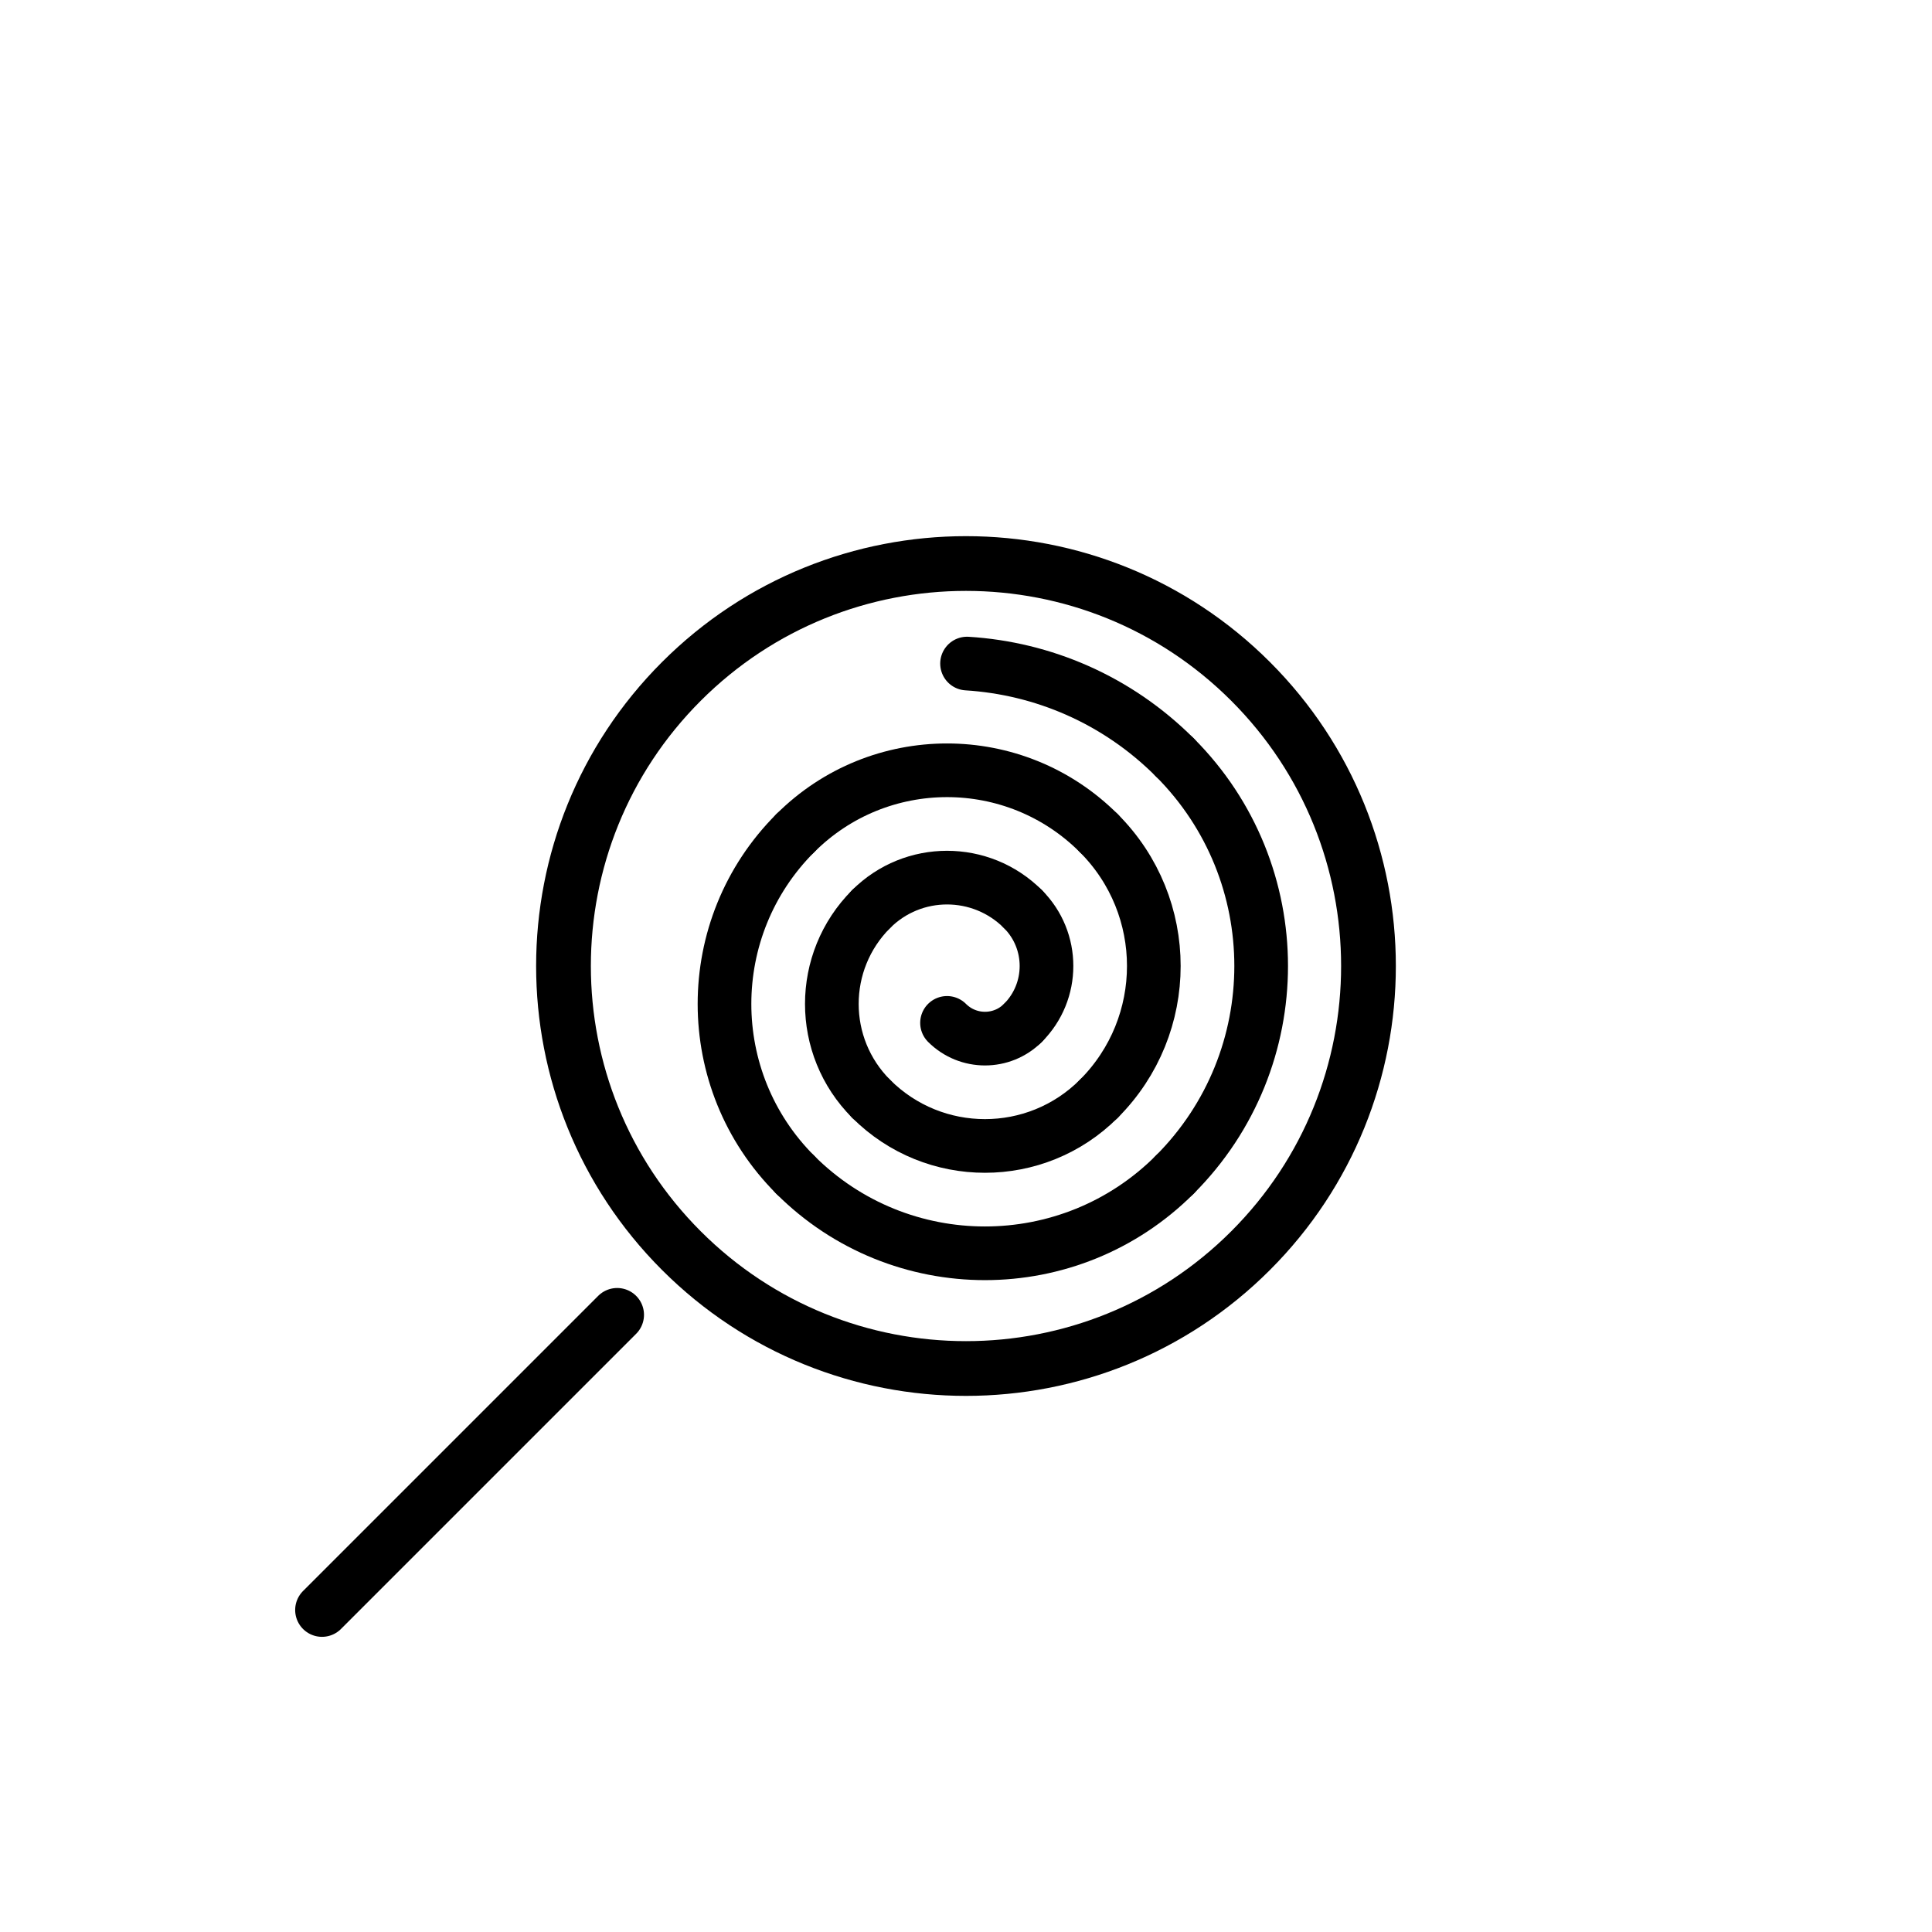
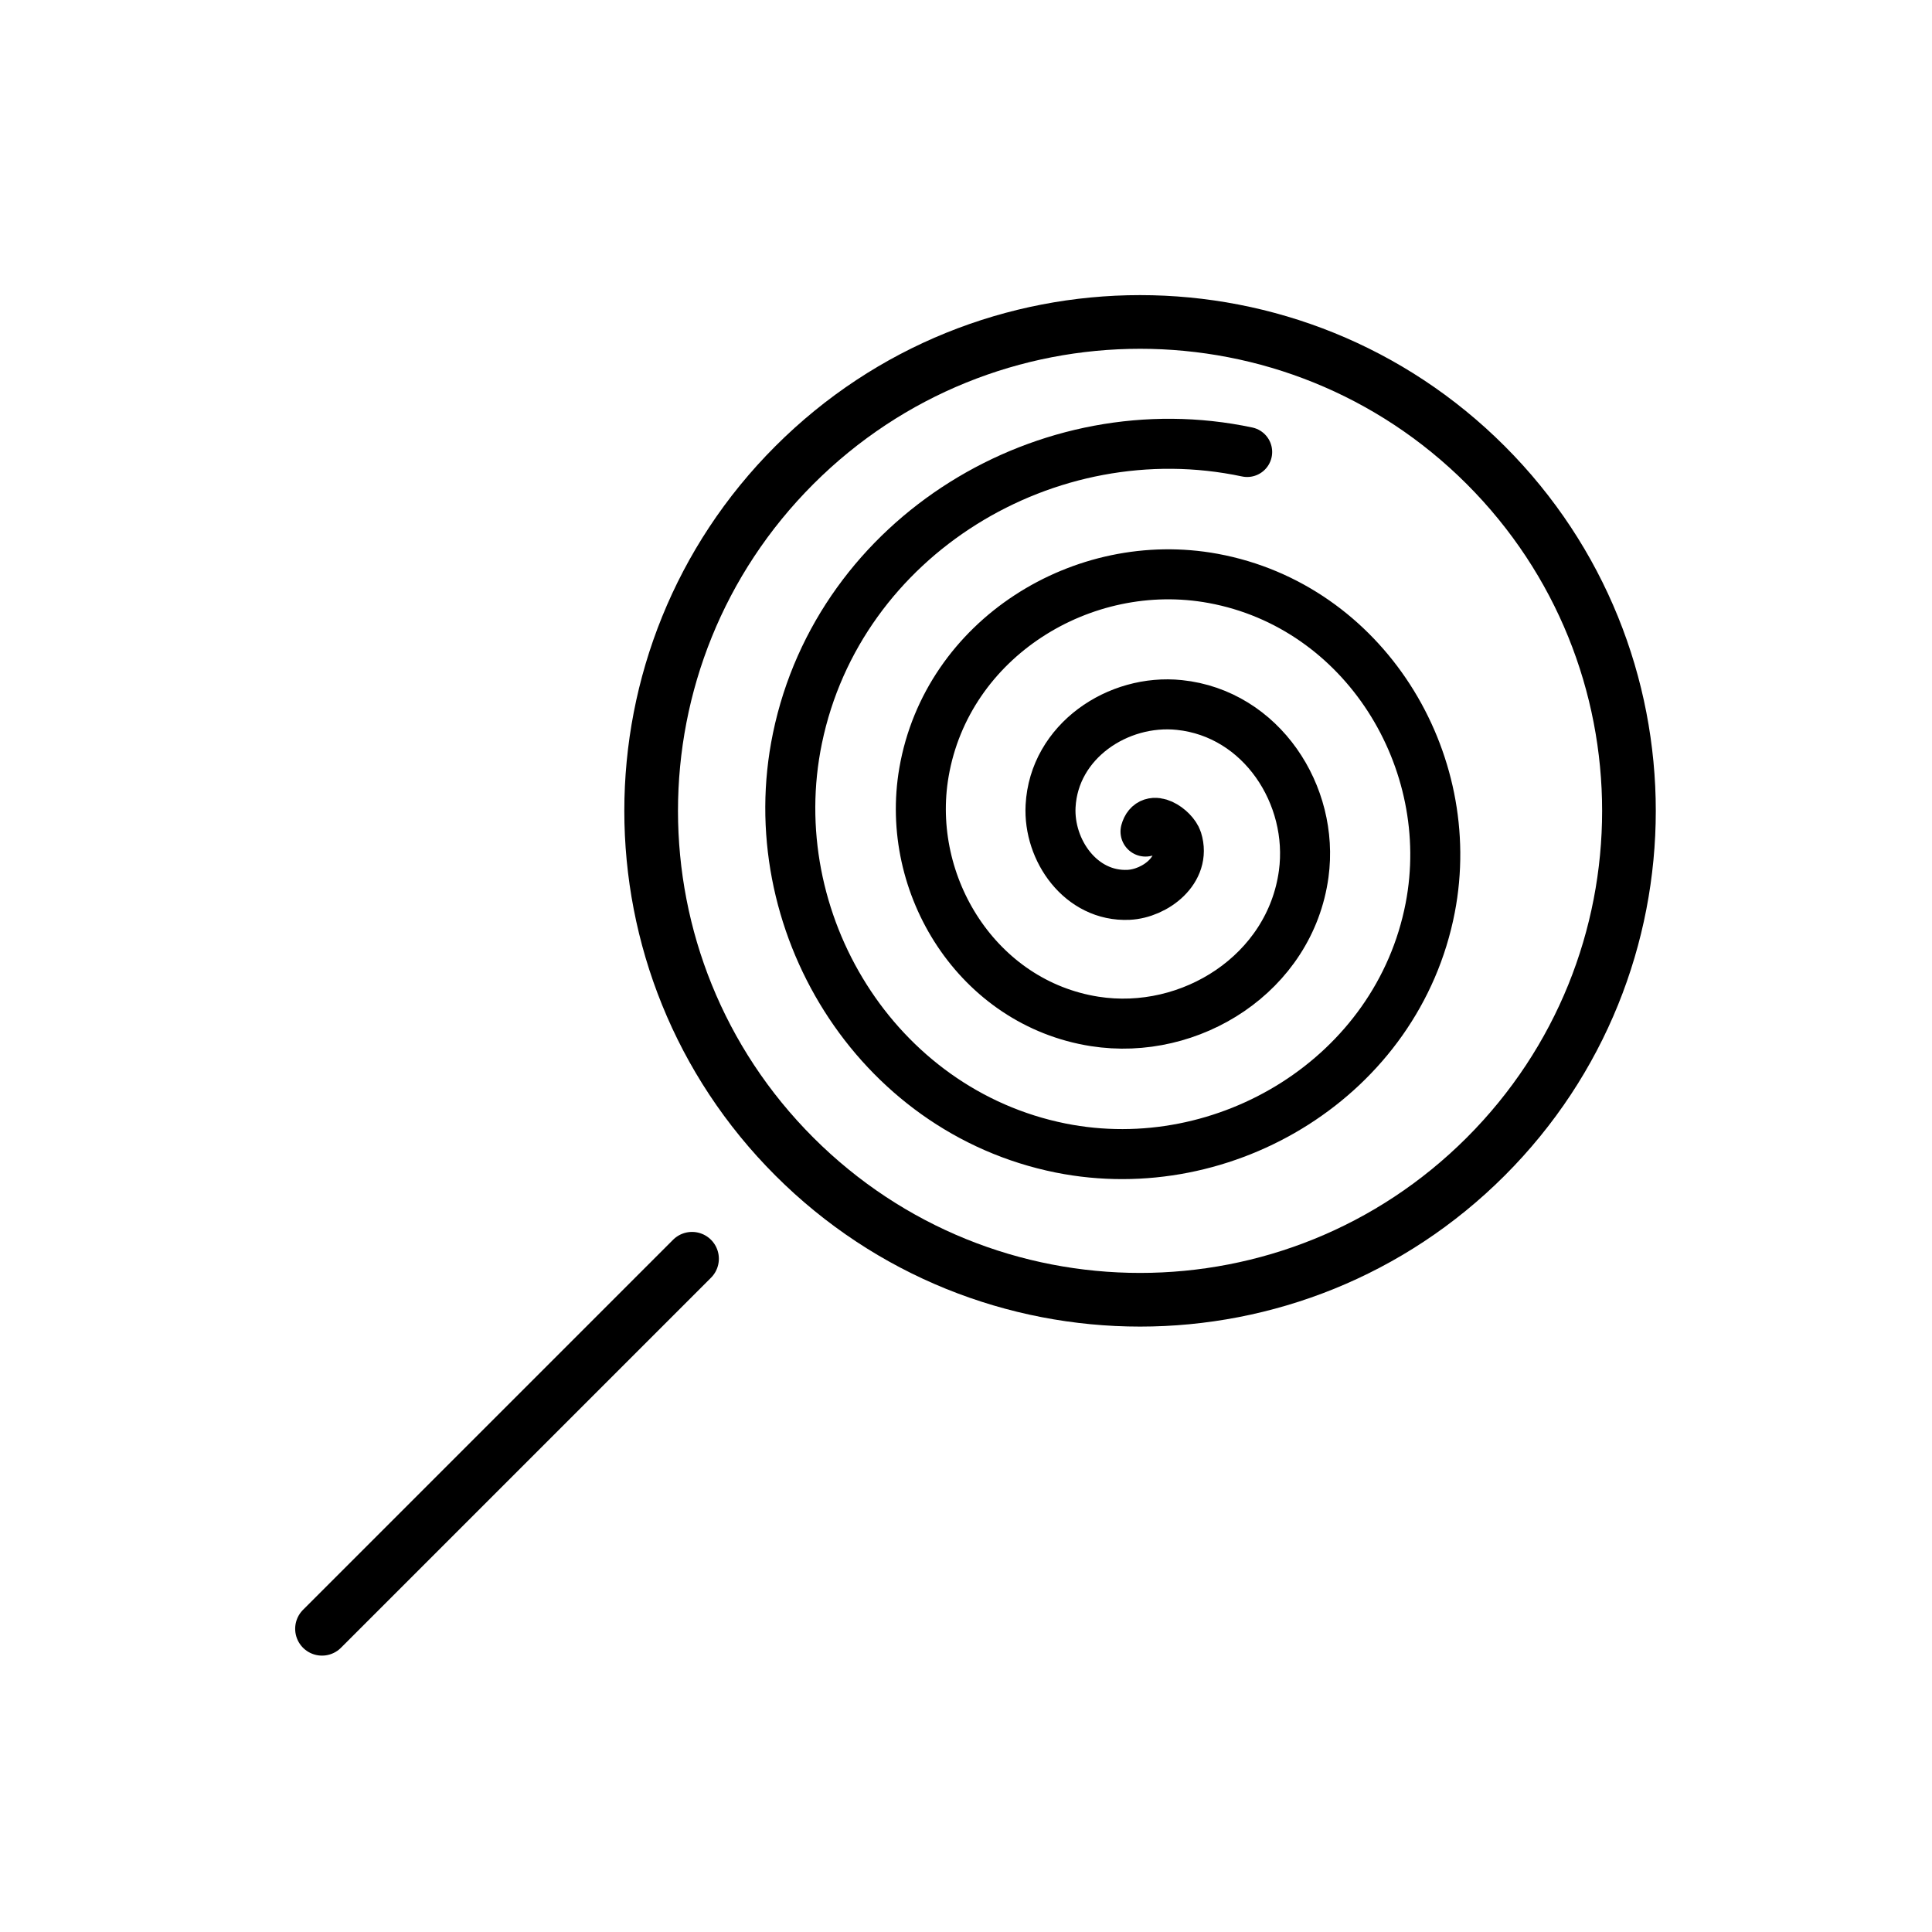
<svg xmlns="http://www.w3.org/2000/svg" id="emoji" viewBox="0 0 72 72">
  <g id="line">
-     <ellipse cx="36" cy="36.001" rx="15" ry="15" transform="matrix(0.7071 -0.7071 0.7071 0.7071 -14.9124 36.0002)" fill="none" stroke="#000000" stroke-linecap="round" stroke-linejoin="round" stroke-miterlimit="10" stroke-width="2.04" />
-     <line x1="12" x2="23" y1="60" y2="49" fill="none" stroke="#000000" stroke-linecap="round" stroke-linejoin="round" stroke-miterlimit="10" stroke-width="2" />
-     <path fill="none" stroke="#000000" stroke-linecap="round" stroke-linejoin="round" stroke-miterlimit="10" stroke-width="2" d="M29.637,31.05c3.123-3.124,8.188-3.125,11.312,0" />
-     <path fill="none" stroke="#000000" stroke-linecap="round" stroke-linejoin="round" stroke-miterlimit="10" stroke-width="2" d="M43.778,28.222c-2.153-2.154-4.921-3.318-7.739-3.493" />
-     <path fill="none" stroke="#000000" stroke-linecap="round" stroke-linejoin="round" stroke-miterlimit="10" stroke-width="2" d="M32.465,33.878c1.562-1.562,4.094-1.562,5.656,0" />
-     <path fill="none" stroke="#000000" stroke-linecap="round" stroke-linejoin="round" stroke-miterlimit="10" stroke-width="2" d="M40.949,40.949c2.734-2.733,2.734-7.165,0-9.899" />
-     <path fill="none" stroke="#000000" stroke-linecap="round" stroke-linejoin="round" stroke-miterlimit="10" stroke-width="2" d="M43.778,43.778c4.296-4.297,4.296-11.261,0-15.557" />
-     <path fill="none" stroke="#000000" stroke-linecap="round" stroke-linejoin="round" stroke-miterlimit="10" stroke-width="2" d="M38.121,38.121c1.172-1.172,1.172-3.071,0-4.243" />
-     <path fill="none" stroke="#000000" stroke-linecap="round" stroke-linejoin="round" stroke-miterlimit="10" stroke-width="2" d="M40.949,40.949c-2.343,2.343-6.142,2.343-8.484,0" />
-     <path fill="none" stroke="#000000" stroke-linecap="round" stroke-linejoin="round" stroke-miterlimit="10" stroke-width="2" d="M43.778,43.778c-3.905,3.905-10.237,3.905-14.143,0" />
-     <path fill="none" stroke="#000000" stroke-linecap="round" stroke-linejoin="round" stroke-miterlimit="10" stroke-width="2" d="M38.121,38.121c-0.781,0.781-2.047,0.78-2.828-0.001" />
-     <path fill="none" stroke="#000000" stroke-linecap="round" stroke-linejoin="round" stroke-miterlimit="10" stroke-width="2" d="M32.465,40.949c-1.953-1.952-1.953-5.118,0-7.071" />
-     <path fill="none" stroke="#000000" stroke-linecap="round" stroke-linejoin="round" stroke-miterlimit="10" stroke-width="2" d="M29.636,43.778c-3.515-3.516-3.515-9.213,0.001-12.729" />
+     <circle cx="8.675" cy="51.41" r="18.22" transform="rotate(-45)" fill="none" stroke="#000" stroke-linecap="round" stroke-linejoin="round" stroke-miterlimit="10" stroke-width="2" />
+     <line x1="12" x2="25.79" y1="60.7" y2="46.91" fill="none" stroke="#000" stroke-linecap="round" stroke-linejoin="round" stroke-miterlimit="10" stroke-width="2" />
+     <path fill="none" stroke="#000" stroke-linecap="round" stroke-linejoin="round" stroke-width="1.864" d="m42.69 30.99c0.19-0.71 1.05-0.094 1.179 0.316 0.35 1.11-0.82 1.996-1.811 2.042-1.774 0.082-2.992-1.659-2.906-3.306 0.128-2.417 2.507-4.008 4.801-3.769 3.058 0.319 5.032 3.357 4.632 6.297-0.503 3.699-4.208 6.059-7.792 5.495-4.341-0.683-7.089-5.059-6.359-9.287 0.861-4.982 5.911-8.12 10.78-7.222 5.624 1.037 9.152 6.763 8.085 12.28-1.213 6.266-7.615 10.18-13.77 8.948-6.907-1.387-11.22-8.467-9.811-15.27 1.562-7.549 9.32-12.25 16.76-10.67" />
  </g>
</svg>
